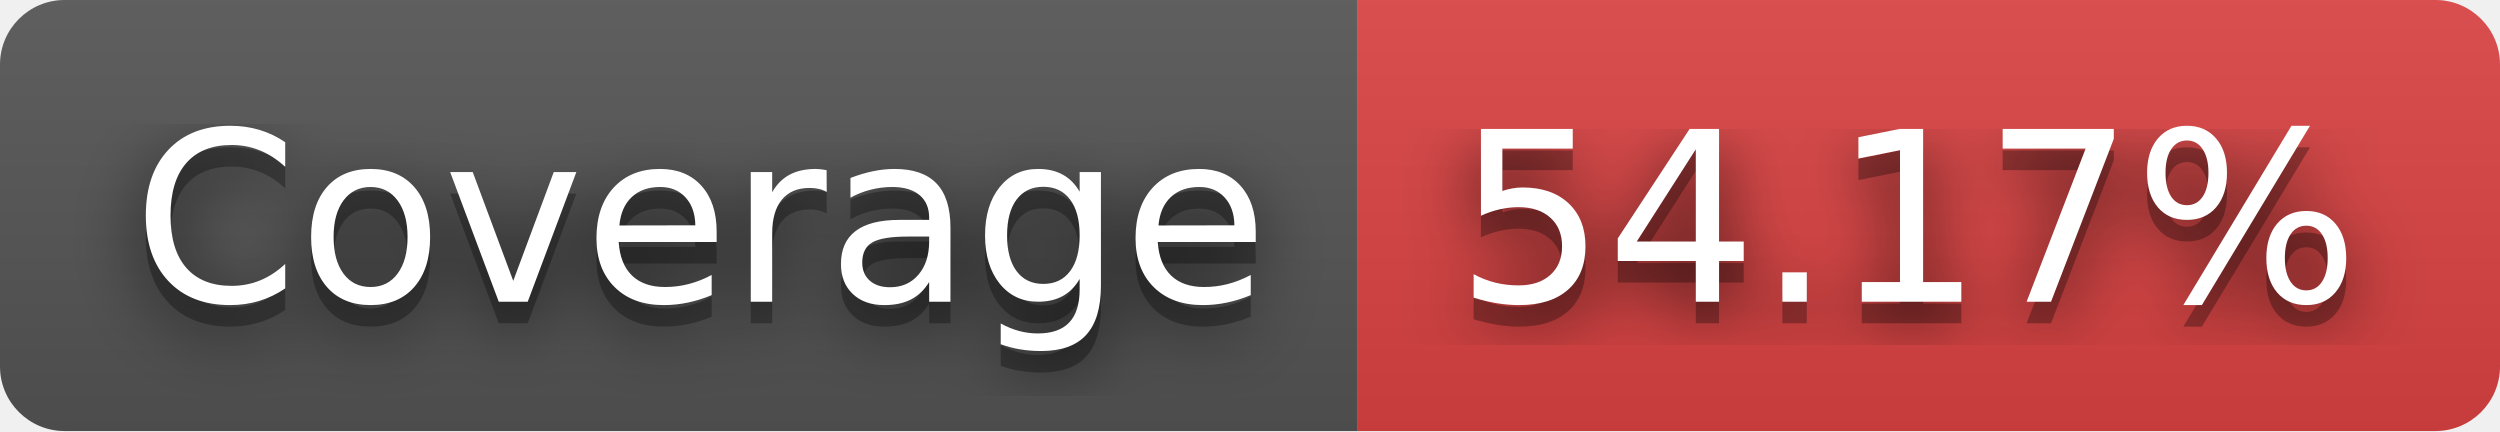
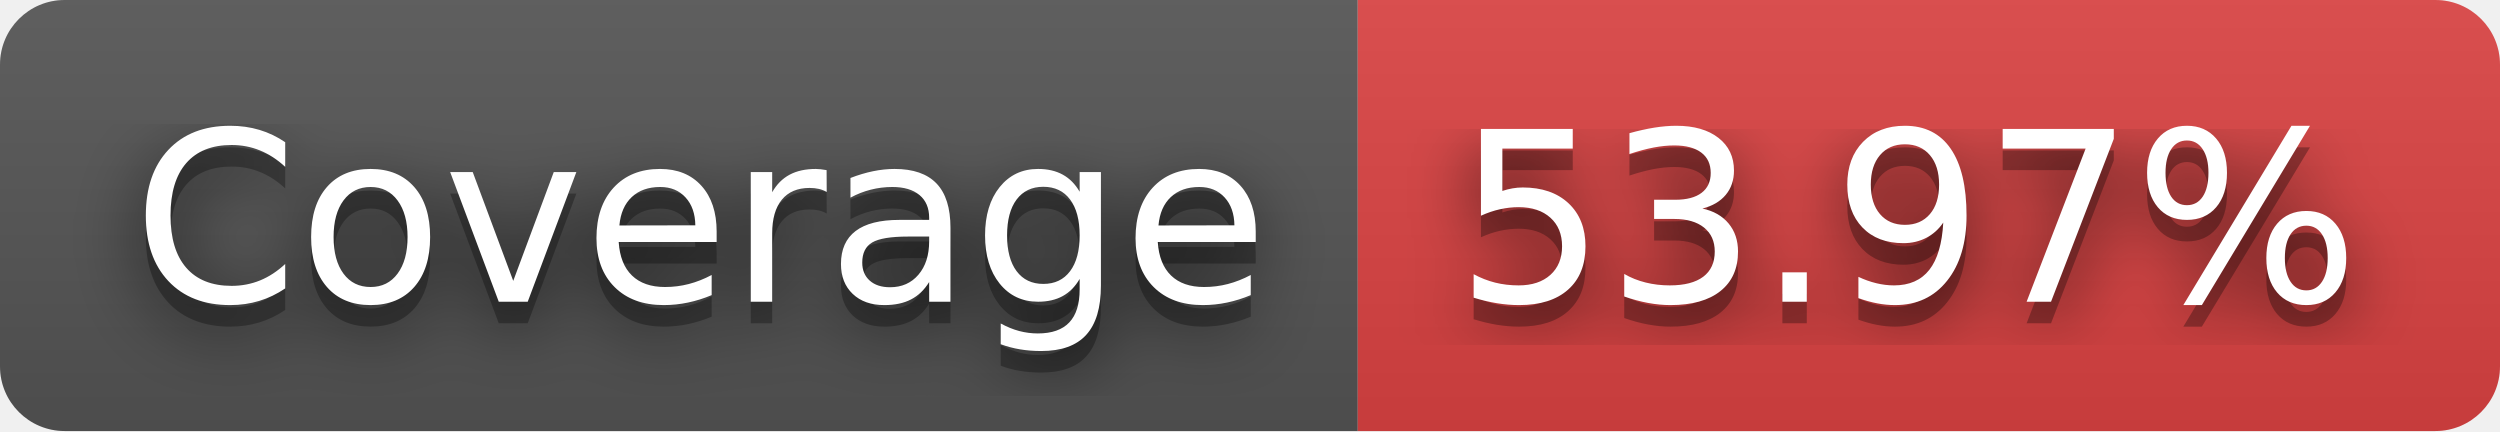
- <svg xmlns="http://www.w3.org/2000/svg" width="116" height="20" role="img" aria-label="Coverage: 54.17%">
+ <svg xmlns="http://www.w3.org/2000/svg" width="116" height="20" role="img" aria-label="Coverage: 53.97%">
  <filter id="blur">
    <feGaussianBlur stdDeviation="16" />
  </filter>
  <linearGradient id="s" x2="0" y2="100%">
    <stop offset="0" stop-color="#bbb" stop-opacity=".1" />
    <stop offset="1" stop-opacity=".1" />
  </linearGradient>
  <clipPath id="r">
    <rect width="116" height="20" rx="3" />
  </clipPath>
  <g clip-path="url(#r)">
    <rect width="63" height="20" fill="#555" />
    <rect x="63" width="53" height="20" fill="#dd4343" />
    <rect width="116" height="20" fill="url(#s)" />
  </g>
  <g fill="#fff" text-anchor="middle" font-family="Verdana,Geneva,DejaVu Sans,sans-serif" text-rendering="geometricPrecision" font-size="110">
    <g transform="scale(.1)">
      <g aria-hidden="true" fill="#010101">
        <text x="325" y="150" fill-opacity=".8" filter="url(#blur)" textLength="530">Coverage</text>
        <text x="325" y="150" fill-opacity=".3" textLength="530">Coverage</text>
      </g>
      <text x="325" y="140" textLength="530">Coverage</text>
    </g>
    <g transform="scale(.1)">
      <g aria-hidden="true" fill="#010101">
-         <text x="885" y="150" fill-opacity=".8" filter="url(#blur)" textLength="430">54.17%</text>
-         <text x="885" y="150" fill-opacity=".3" textLength="430">54.17%</text>
+         <text x="885" y="150" fill-opacity=".8" filter="url(#blur)" textLength="430">53.97%</text>
+         <text x="885" y="150" fill-opacity=".3" textLength="430">53.97%</text>
      </g>
-       <text x="885" y="140" textLength="430">54.17%</text>
+       <text x="885" y="140" textLength="430">53.97%</text>
    </g>
  </g>
</svg>
